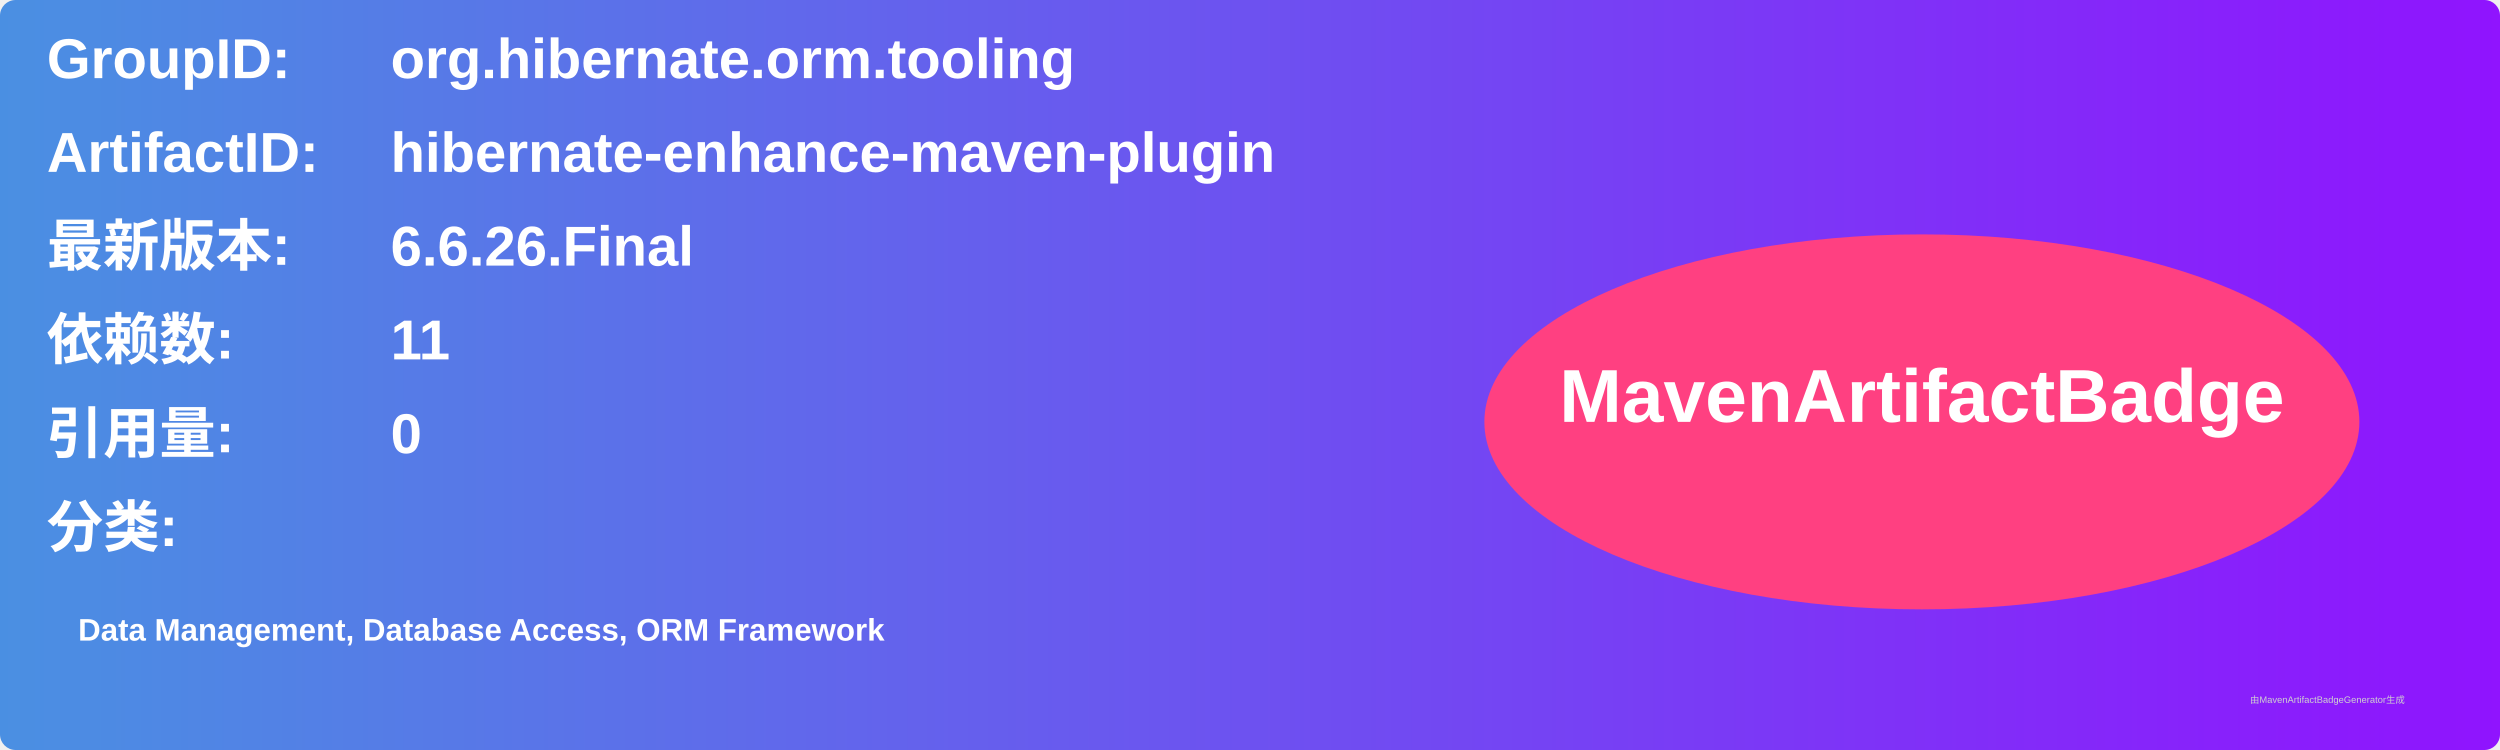
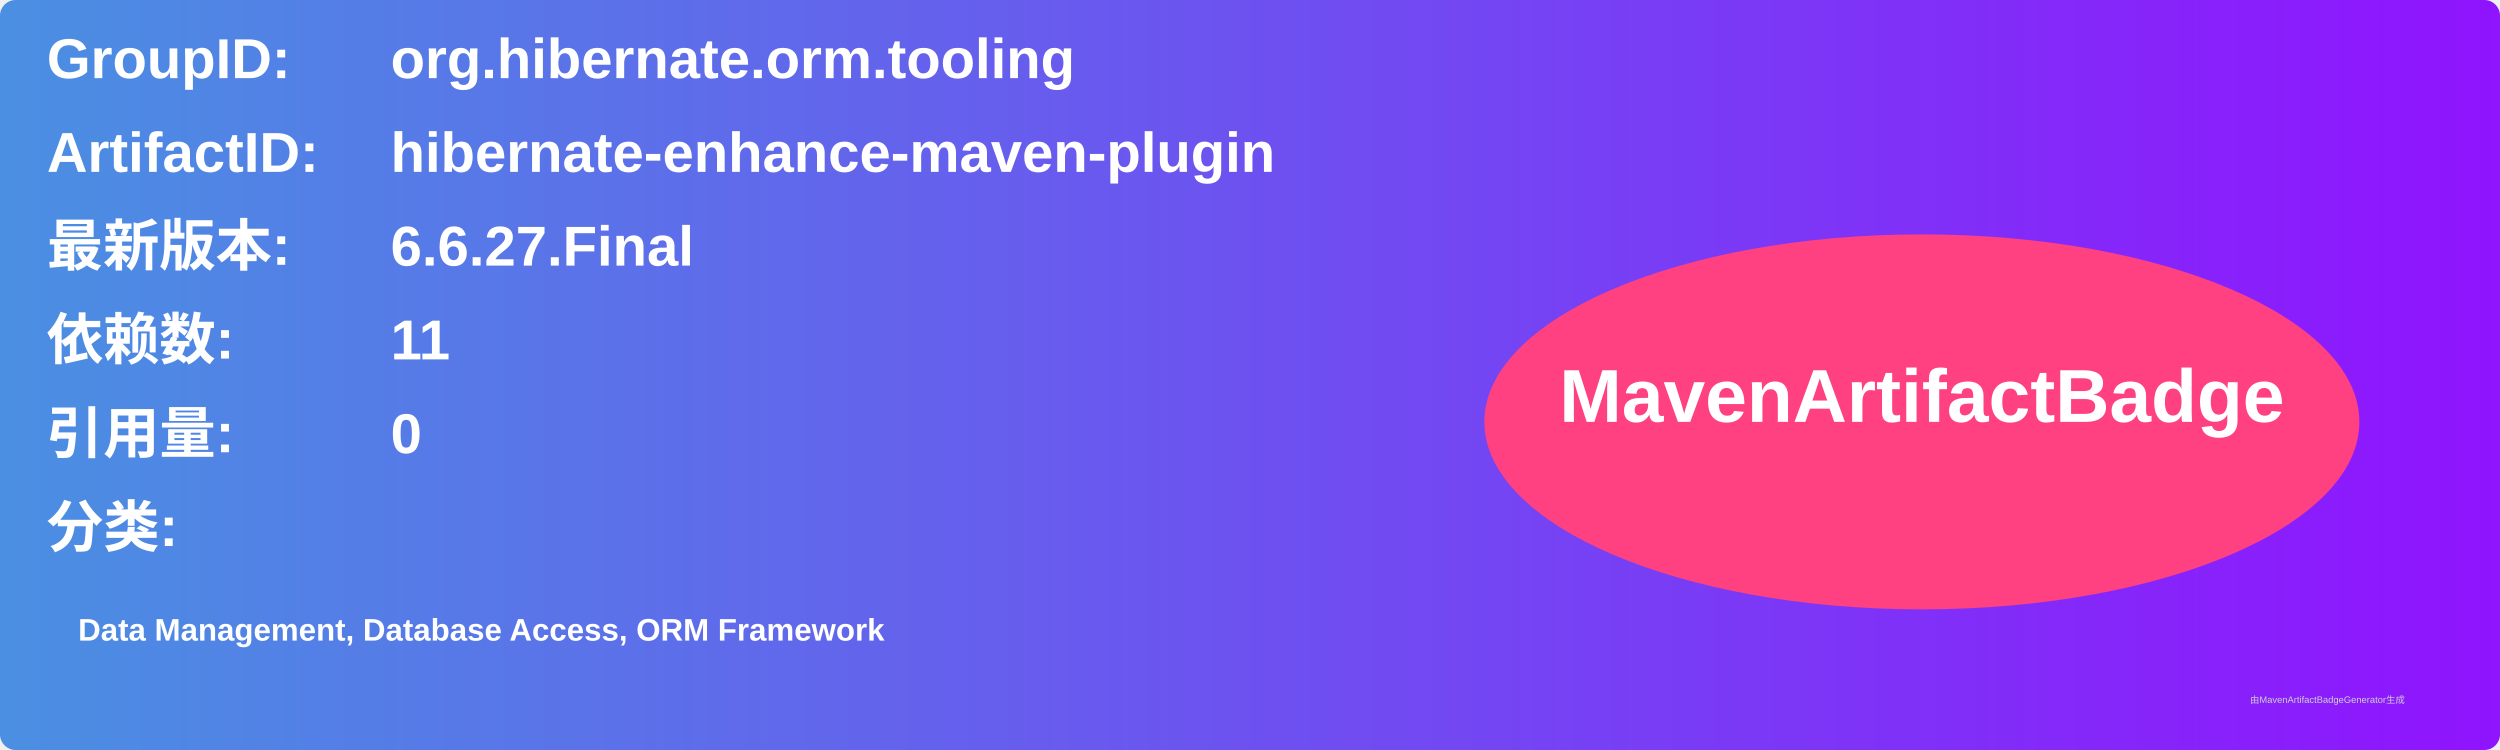
<svg xmlns="http://www.w3.org/2000/svg" width="800" height="240" viewBox="0 0 800 240">
  <linearGradient id="grad" x1="0%" y1="0%" x2="100%" y2="0%">
    <stop offset="0%" stop-color="#4a90e2" />
    <stop offset="100%" stop-color="#9013fe" />
  </linearGradient>
  <rect width="100%" height="100%" rx="5" ry="5" fill="url(#grad)" />
  <g transform="translate(15, 15)">
    <text x="0" y="10" font-family="Arial" font-size="18" fill="white" font-weight="bold" width="260">GroupID:</text>
    <text x="110" y="10" font-family="Arial" font-size="18" fill="white" font-weight="bold" width="460">org.hibernate.orm.tooling</text>
    <text x="0" y="40" font-family="Arial" font-size="18" fill="white" font-weight="bold" width="260">ArtifactID:</text>
    <text x="110" y="40" font-family="Arial" font-size="18" fill="white" font-weight="bold" width="460">hibernate-enhance-maven-plugin</text>
    <text x="0" y="70" font-family="Arial" font-size="18" fill="white" font-weight="bold">最新版本:</text>
    <text x="110" y="70" font-family="Arial" font-size="18" fill="white" font-weight="bold">
-       <tspan font-weight="bold">6.6.26.Final</tspan>
+       <tspan font-weight="bold">6.6.27.Final</tspan>
    </text>
    <text x="0" y="100" font-family="Arial" font-size="18" fill="white" font-weight="bold">依赖数: </text>
    <text x="110" y="100" font-family="Arial" font-size="18" fill="white">
      <tspan font-weight="bold">11</tspan>
    </text>
    <text x="0" y="130" font-family="Arial" font-size="18" fill="white" font-weight="bold">引用量: </text>
    <text x="110" y="130" font-family="Arial" font-size="18" fill="white">
      <tspan font-weight="bold">0</tspan>
    </text>
    <text x="0" y="160" font-family="Arial" font-size="18" fill="white" font-weight="bold">分类:</text>
    <text x="10" y="190" font-family="Arial" font-size="10" fill="white">
      <tspan font-weight="bold">Data Management, Database Access, ORM Framework</tspan>
    </text>
    <ellipse cx="600" cy="120" rx="140" ry="60" fill="#ff4081" />
    <text x="600" y="120" text-anchor="middle" font-family="Arial" font-size="24" fill="white" font-weight="bold">MavenArtifactBadge</text>
  </g>
  <text x="720" y="225" font-family="Arial" font-size="3" fill="#d0d0d0">由MavenArtifactBadgeGenerator生成</text>
</svg>
